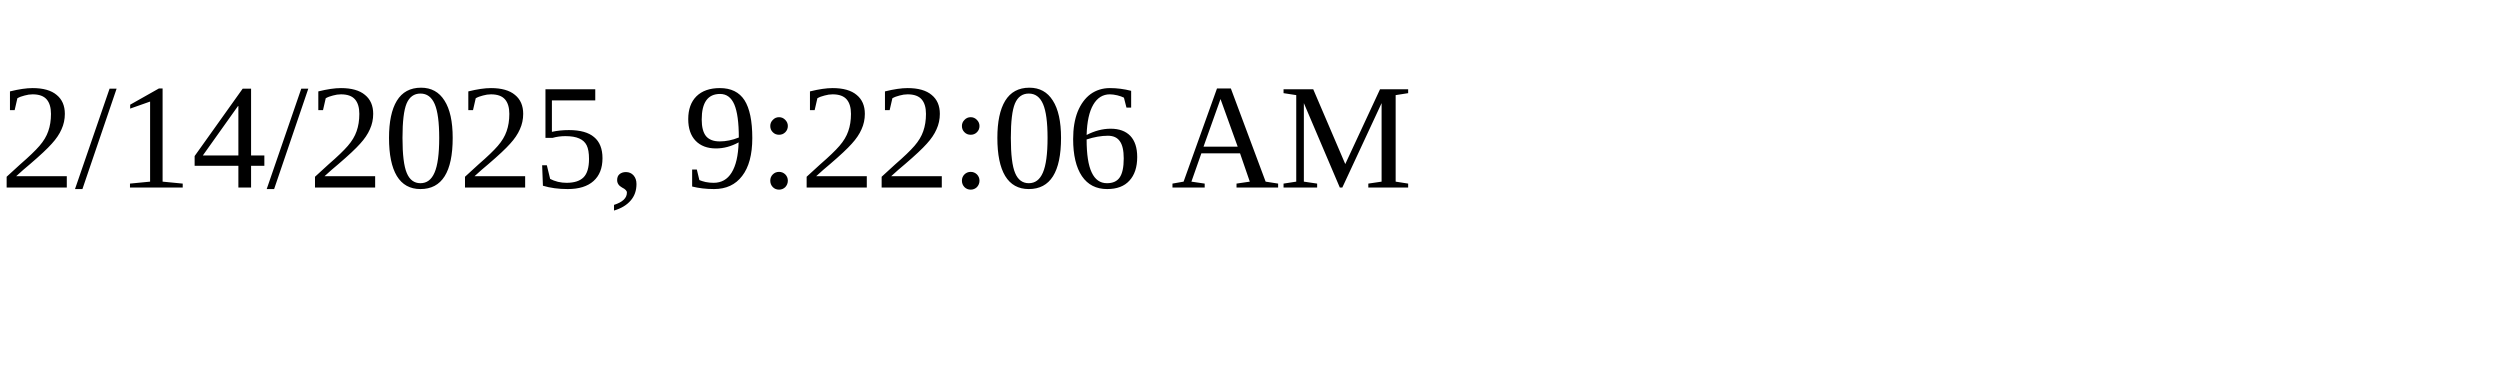
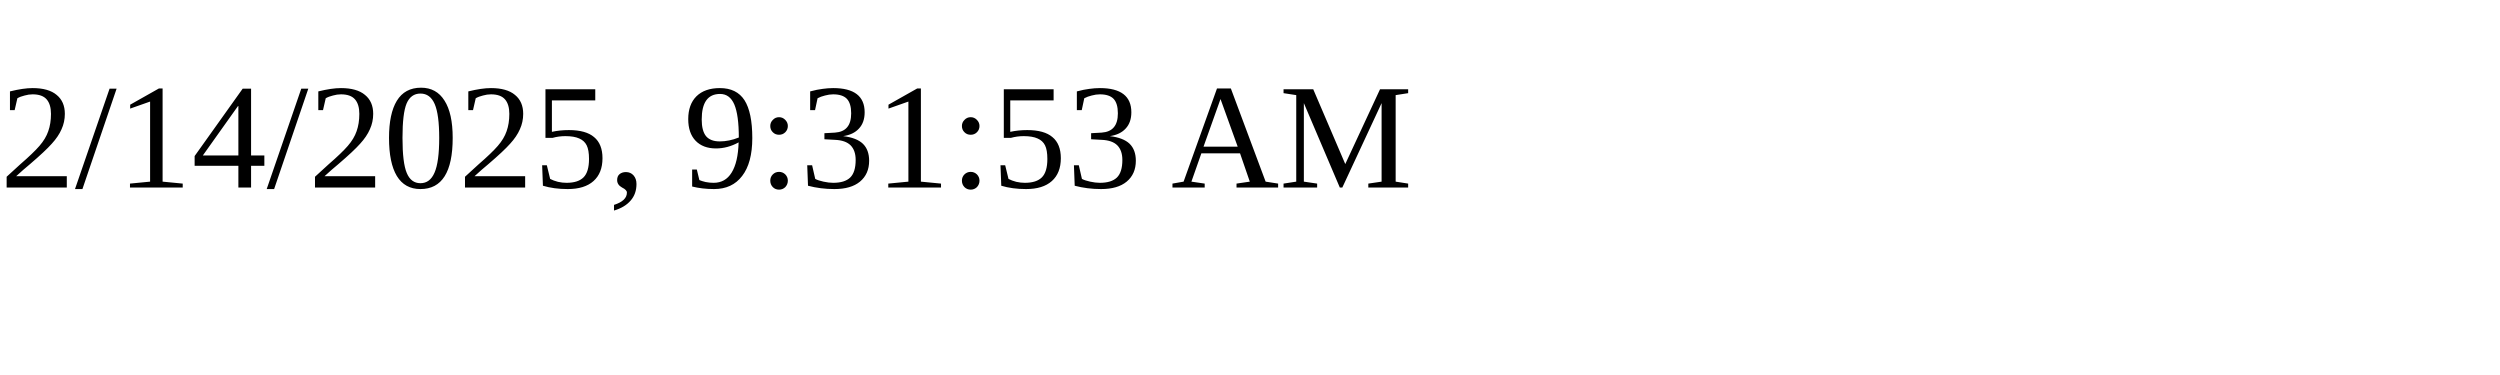
<svg xmlns="http://www.w3.org/2000/svg" height="30" width="200">
-   <text x="0" y="15">2/14/2025, 9:22:06 AM</text>
+   <text x="0" y="15">2/14/2025, 9:31:53 AM</text>
</svg>
